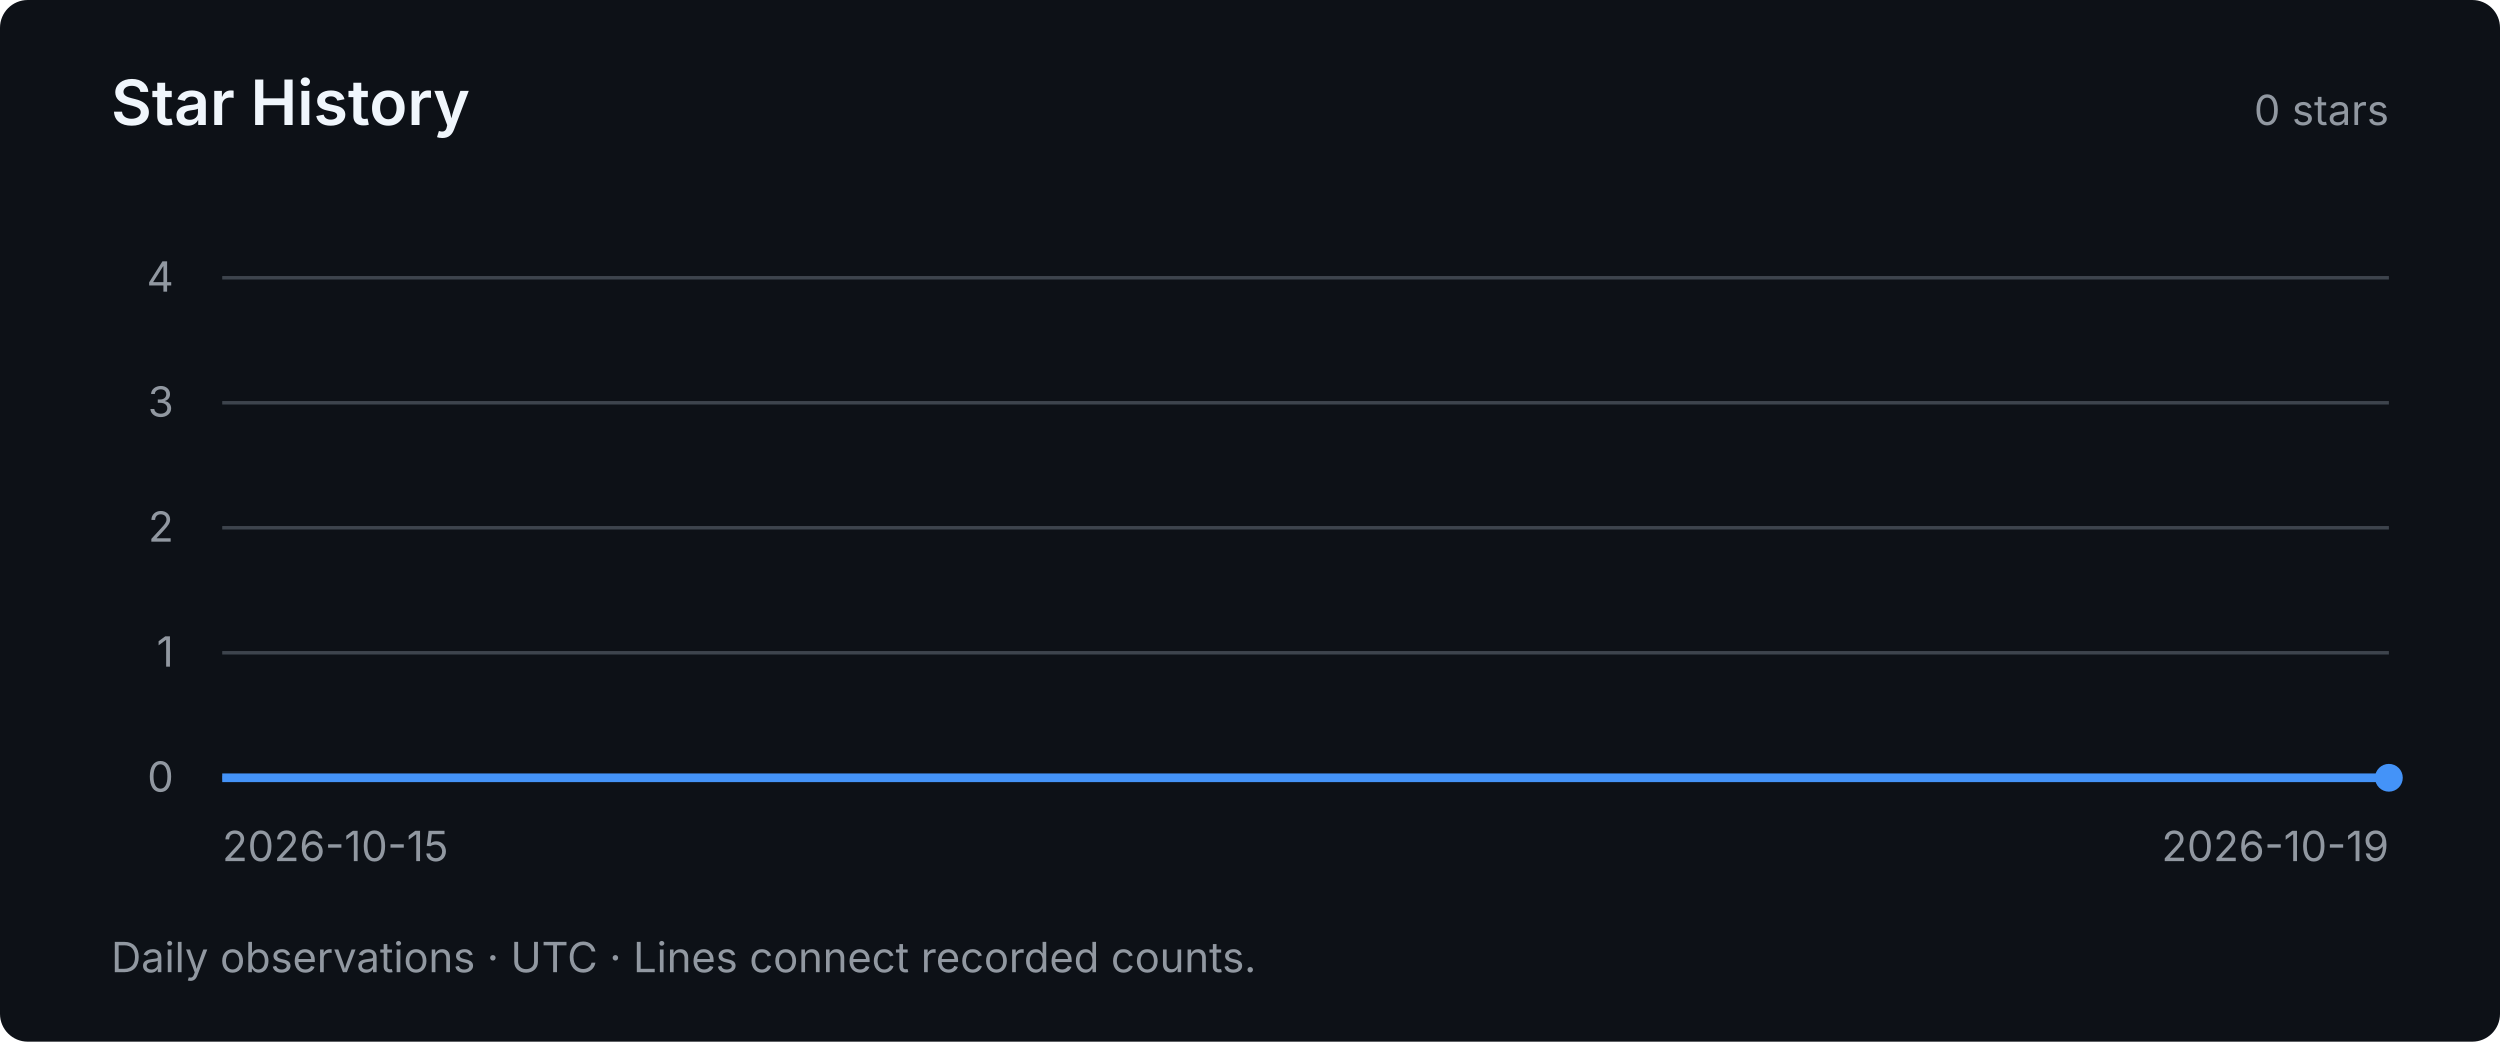
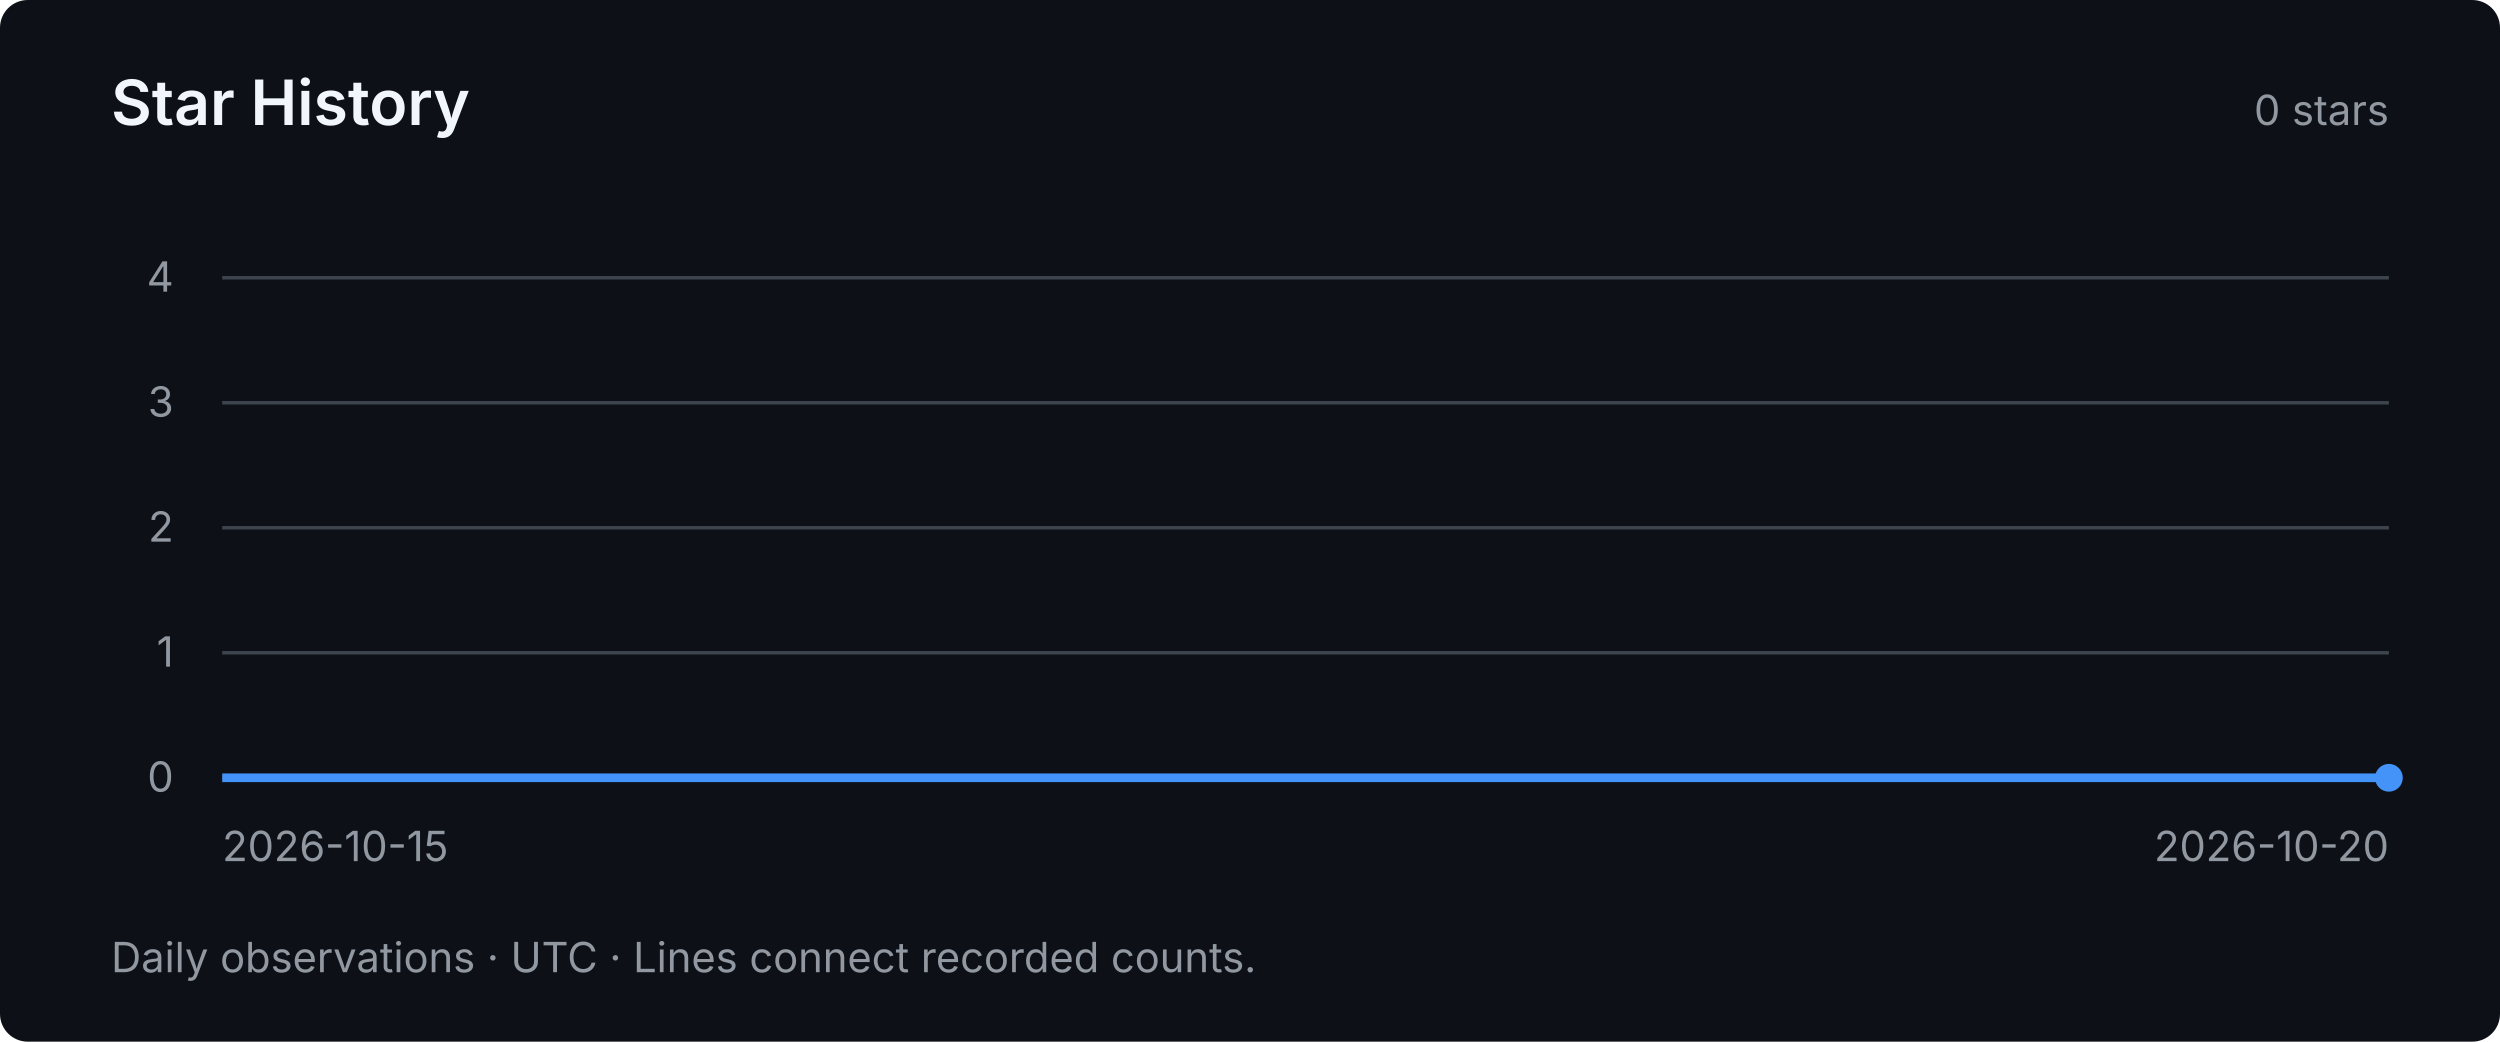
<svg xmlns="http://www.w3.org/2000/svg" width="720" height="300" viewBox="0 0 720 300" role="img" aria-labelledby="title desc">
  <style>text { font-family: system-ui, -apple-system, BlinkMacSystemFont, "Segoe UI", sans-serif; fill: #9198a1; font-size: 12px; }</style>
  <rect width="720" height="300" rx="8" fill="#0d1117" />
  <text x="32" y="36" style="fill:#f0f6fc;font-size:18px;font-weight:600">Star History</text>
  <text x="688" y="36" text-anchor="end">0 stars</text>
  <path d="M64 224 H688" stroke="#3d444d" stroke-width="1" />
  <text x="50" y="228" text-anchor="end">0</text>
  <path d="M64 188 H688" stroke="#3d444d" stroke-width="1" />
  <text x="50" y="192" text-anchor="end">1</text>
  <path d="M64 152 H688" stroke="#3d444d" stroke-width="1" />
  <text x="50" y="156" text-anchor="end">2</text>
  <path d="M64 116 H688" stroke="#3d444d" stroke-width="1" />
  <text x="50" y="120" text-anchor="end">3</text>
  <path d="M64 80 H688" stroke="#3d444d" stroke-width="1" />
  <text x="50" y="84" text-anchor="end">4</text>
-   <polyline points="64.00,224.00 220.00,224.00 376.00,224.00 532.00,224.00 688.00,224.00" fill="none" stroke="#4493f8" stroke-width="2.5" />
+   <polyline points="64.00,224.00 188.80,224.00 313.60,224.00 438.40,224.00 563.20,224.00 688.00,224.00" fill="none" stroke="#4493f8" stroke-width="2.5" />
  <circle cx="688.00" cy="224.00" r="4" fill="#4493f8" />
  <text x="64" y="248">2026-10-15</text>
-   <text x="688" y="248" text-anchor="end">2026-10-19</text>
+   <text x="688" y="248" text-anchor="end">2026-10-20</text>
  <text x="32" y="280">Daily observations · UTC · Lines connect recorded counts.</text>
</svg>
